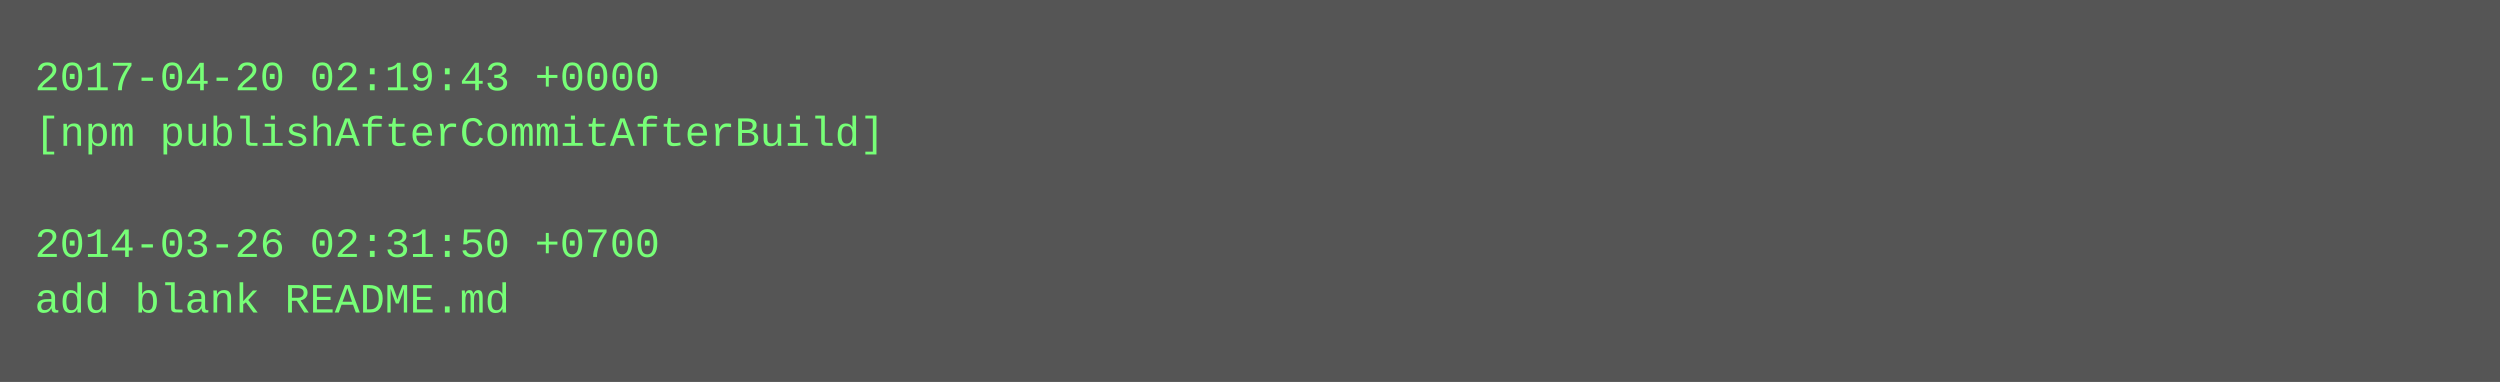
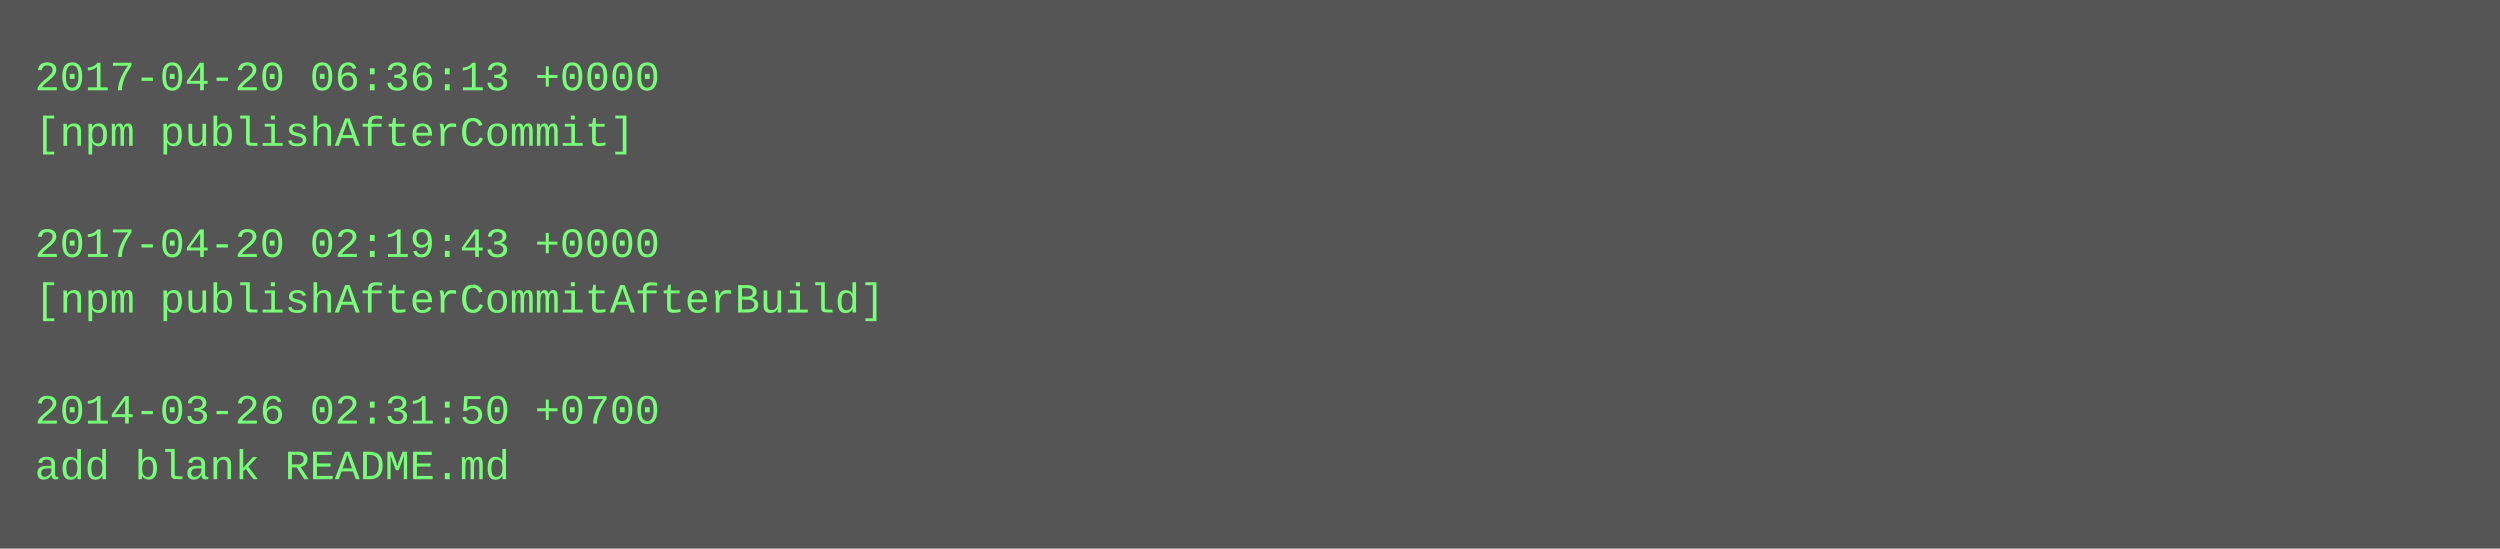
- <svg xmlns="http://www.w3.org/2000/svg" height="110" width="720">
-   <rect height="110" fill="#555" width="720" />
+ <svg xmlns="http://www.w3.org/2000/svg" height="158" width="720">
+   <rect height="158" fill="#555" width="720" />
  <text fill="#7f7" font-family="Courier New" font-size="12" xml:space="preserve">
-     <tspan x="10" y="26">2017-04-20 02:19:43 +0000</tspan>
-     <tspan x="10" y="42">[npm publishAfterCommitAfterBuild]</tspan>
+     <tspan x="10" y="26">2017-04-20 06:36:13 +0000</tspan>
+     <tspan x="10" y="42">[npm publishAfterCommit]</tspan>
    <tspan x="10" y="58" />
-     <tspan x="10" y="74">2014-03-26 02:31:50 +0700</tspan>
-     <tspan x="10" y="90">add blank README.md</tspan>
+     <tspan x="10" y="74">2017-04-20 02:19:43 +0000</tspan>
+     <tspan x="10" y="90">[npm publishAfterCommitAfterBuild]</tspan>
+     <tspan x="10" y="106" />
+     <tspan x="10" y="122">2014-03-26 02:31:50 +0700</tspan>
+     <tspan x="10" y="138">add blank README.md</tspan>
  </text>
</svg>
